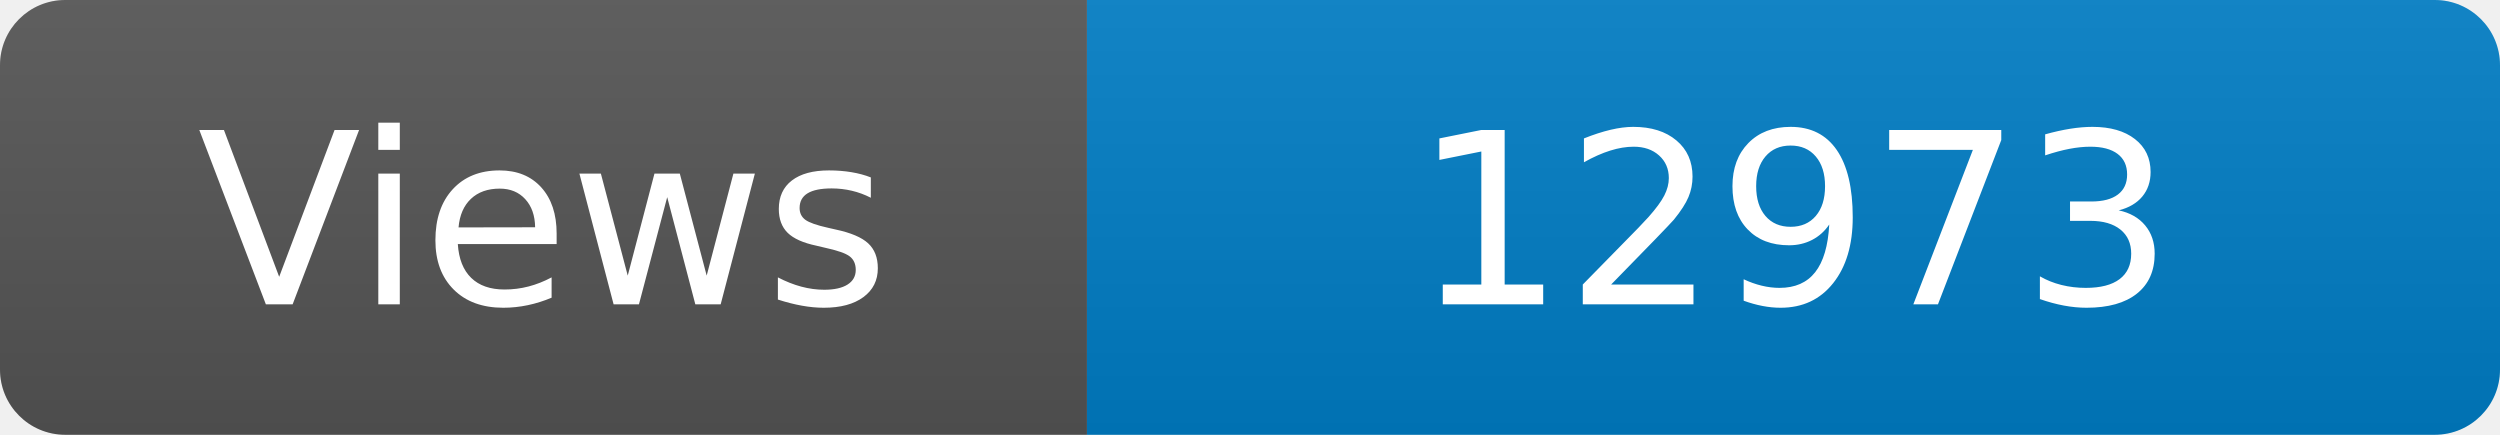
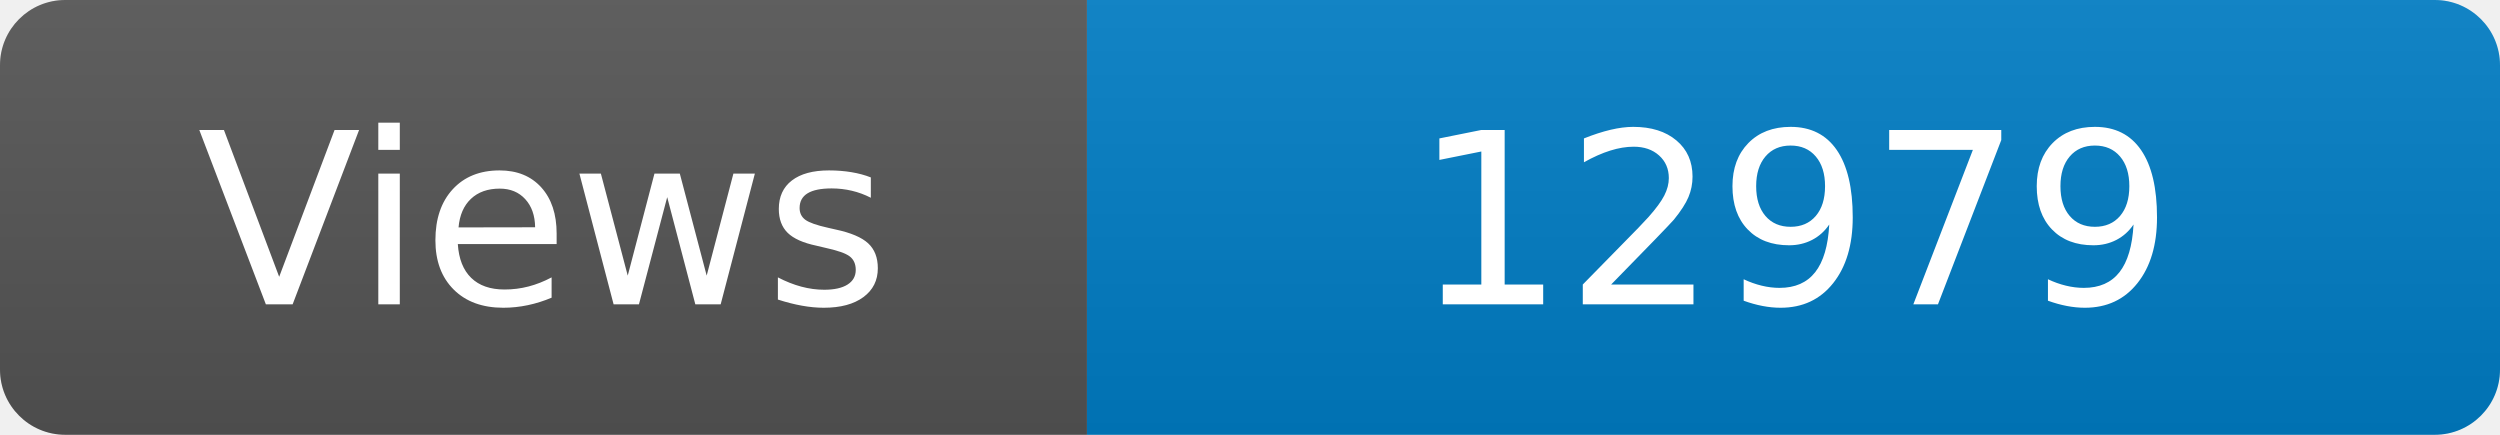
<svg xmlns="http://www.w3.org/2000/svg" width="115" height="20" role="img" aria-label="Maintained?: yes">
  <linearGradient id="s" x2="0" y2="100%">
    <stop offset="0" stop-color="#bbb" stop-opacity=".1" />
    <stop offset="1" stop-opacity=".1" />
  </linearGradient>
  <clipPath id="r">
    <rect width="115" height="20" rx="3" fill="#fff" />
  </clipPath>
  <g clip-path="url(#r)">
    <rect width="50" height="20" fill="#555" />
    <rect x="50" width="160" height="20" fill="#007ec6" />
    <rect width="115" height="20" fill="url(#s)" />
  </g>
  <g fill="#fff" text-anchor="middle" font-family="Verdana,Geneva,DejaVu Sans,sans-serif" font-size="110">
    <text x="250" y="140" transform="scale(.1)" fill="#fff">Views</text>
-     <text x="825" y="140" transform="scale(.1)" fill="#fff">12973</text>
+     <text x="825" y="140" transform="scale(.1)" fill="#fff">12979</text>
  </g>
</svg>
